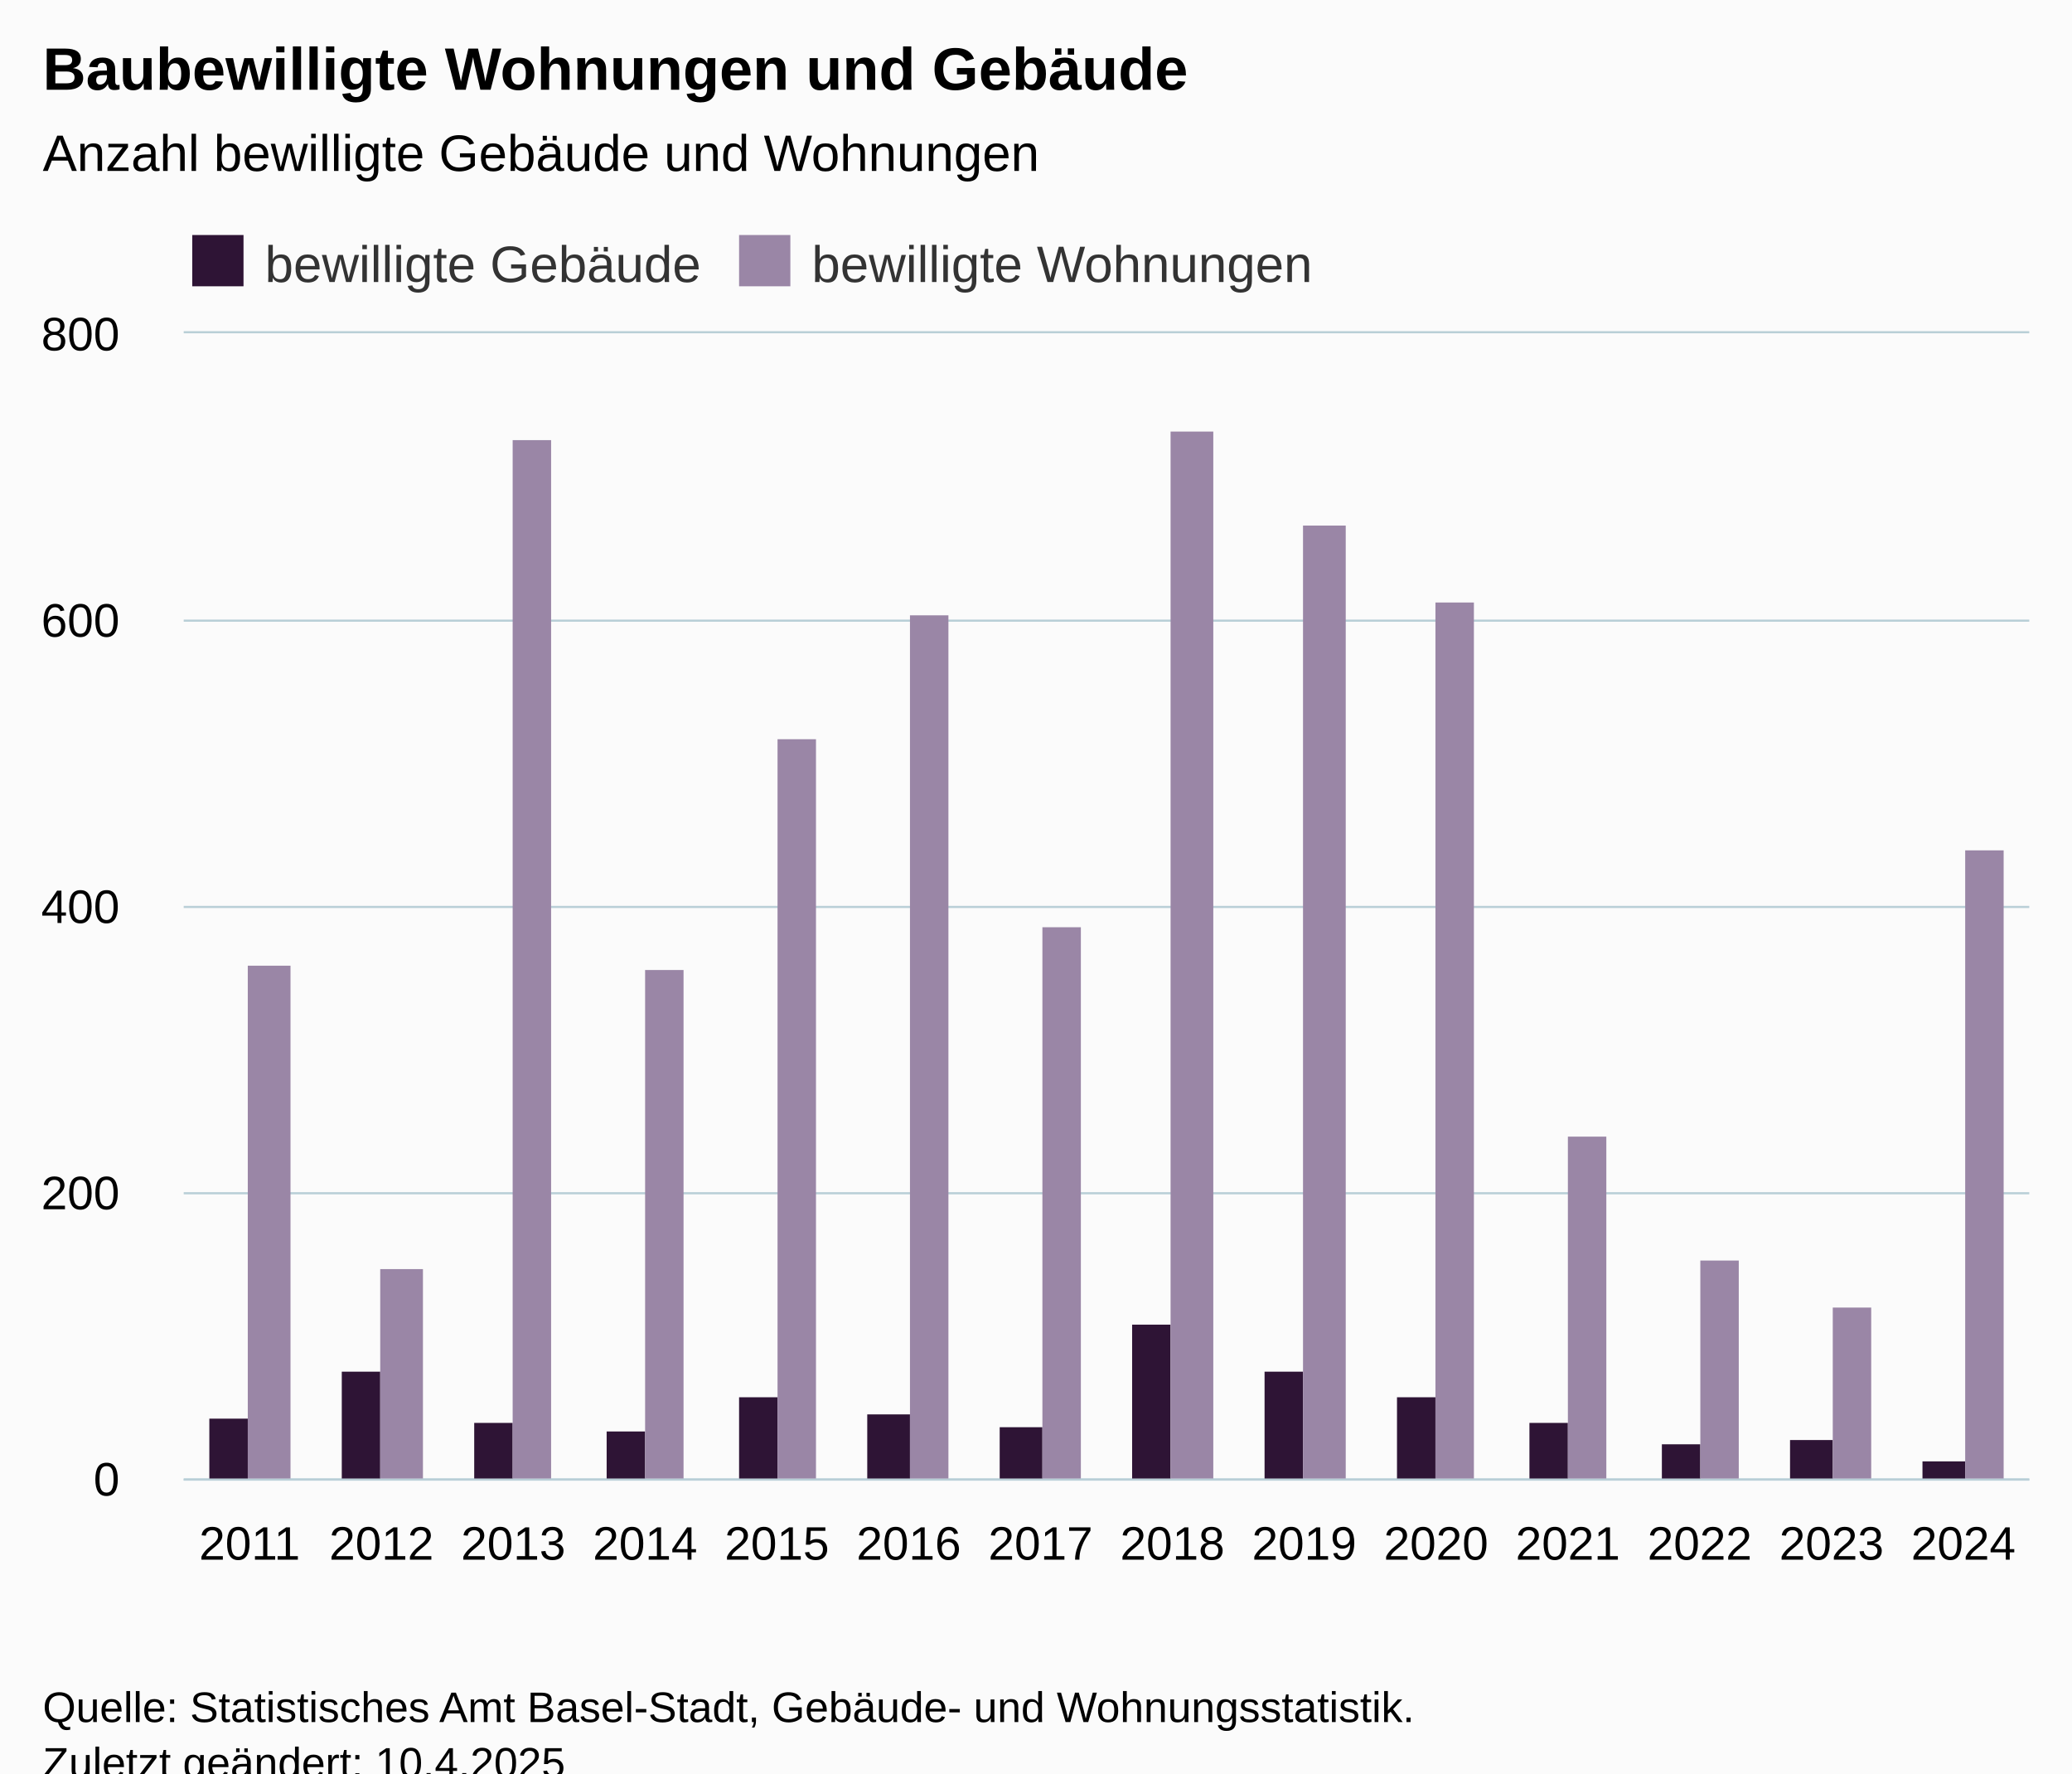
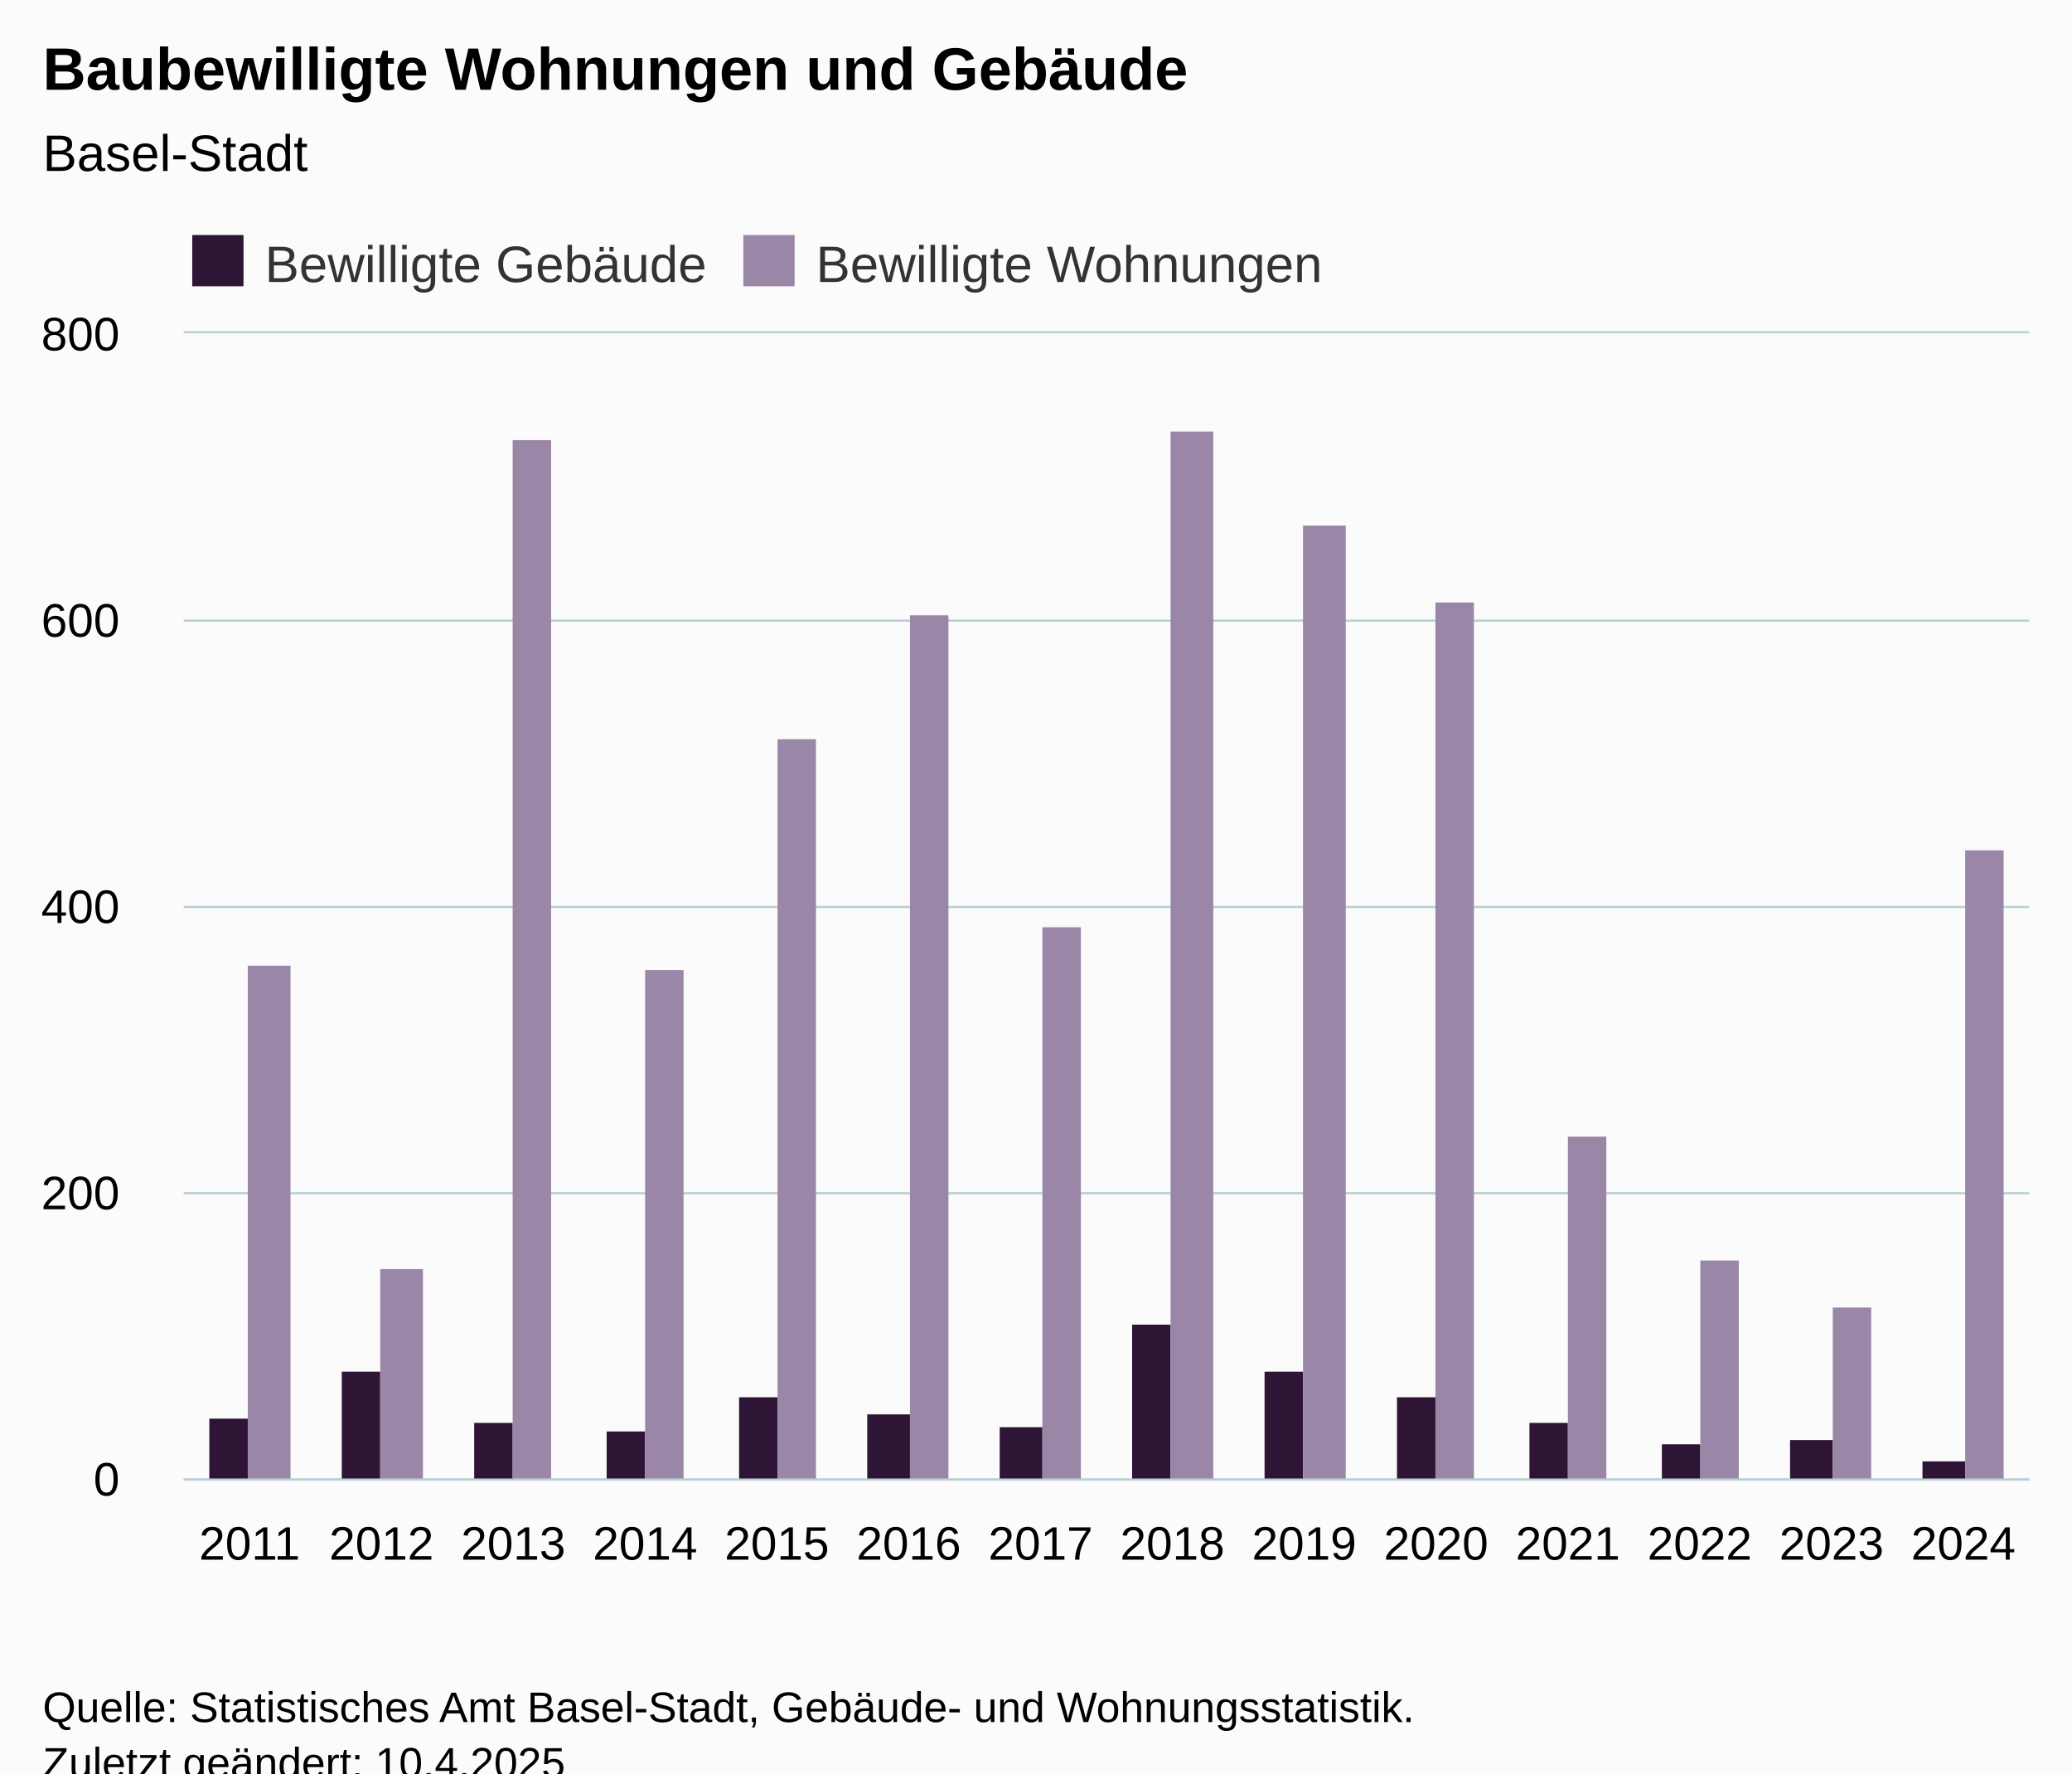
<svg xmlns="http://www.w3.org/2000/svg" version="1.1" class="highcharts-root" style="font-family:Arial;font-size:12px;" viewBox="0 0 485 415">
  <defs>
-     <clipPath id="highcharts-7n46te6-35-">
+     <clipPath id="highcharts-6oboy4u-35-">
      <rect x="0" y="0" width="432" height="268" fill="none" />
    </clipPath>
-     <clipPath id="highcharts-7n46te6-50-">
+     <clipPath id="highcharts-6oboy4u-50-">
      <rect x="0" y="0" width="432" height="268" fill="none" />
    </clipPath>
-     <clipPath id="highcharts-7n46te6-65-">
+     <clipPath id="highcharts-6oboy4u-65-">
      <rect x="43" y="78" width="432" height="268" fill="none" />
    </clipPath>
  </defs>
  <rect fill="#fbfbfb" class="highcharts-background" x="0" y="0" width="485" height="428" rx="0" ry="0" />
  <rect fill="none" class="highcharts-plot-background" x="43" y="78" width="432" height="268" />
  <g class="highcharts-pane-group" data-z-index="0" />
  <g class="highcharts-grid highcharts-xaxis-grid" data-z-index="1">
    <path fill="none" data-z-index="1" class="highcharts-grid-line" d="M 73.5 78 L 73.5 346" opacity="1" />
    <path fill="none" data-z-index="1" class="highcharts-grid-line" d="M 104.5 78 L 104.5 346" opacity="1" />
    <path fill="none" data-z-index="1" class="highcharts-grid-line" d="M 135.5 78 L 135.5 346" opacity="1" />
    <path fill="none" data-z-index="1" class="highcharts-grid-line" d="M 165.5 78 L 165.5 346" opacity="1" />
    <path fill="none" data-z-index="1" class="highcharts-grid-line" d="M 196.5 78 L 196.5 346" opacity="1" />
    <path fill="none" data-z-index="1" class="highcharts-grid-line" d="M 227.5 78 L 227.5 346" opacity="1" />
    <path fill="none" data-z-index="1" class="highcharts-grid-line" d="M 258.5 78 L 258.5 346" opacity="1" />
    <path fill="none" data-z-index="1" class="highcharts-grid-line" d="M 289.5 78 L 289.5 346" opacity="1" />
    <path fill="none" data-z-index="1" class="highcharts-grid-line" d="M 320.5 78 L 320.5 346" opacity="1" />
    <path fill="none" data-z-index="1" class="highcharts-grid-line" d="M 351.5 78 L 351.5 346" opacity="1" />
    <path fill="none" data-z-index="1" class="highcharts-grid-line" d="M 381.5 78 L 381.5 346" opacity="1" />
    <path fill="none" data-z-index="1" class="highcharts-grid-line" d="M 412.5 78 L 412.5 346" opacity="1" />
    <path fill="none" data-z-index="1" class="highcharts-grid-line" d="M 443.5 78 L 443.5 346" opacity="1" />
    <path fill="none" data-z-index="1" class="highcharts-grid-line" d="M 474.5 78 L 474.5 346" opacity="1" />
    <path fill="none" data-z-index="1" class="highcharts-grid-line" d="M 42.5 78 L 42.5 346" opacity="1" />
  </g>
  <g class="highcharts-grid highcharts-yaxis-grid" data-z-index="1">
    <path fill="none" stroke="#B9CFD7" stroke-width="0.5" data-z-index="1" class="highcharts-grid-line" d="M 43 346.25 L 475 346.25" opacity="1" />
    <path fill="none" stroke="#B9CFD7" stroke-width="0.5" data-z-index="1" class="highcharts-grid-line" d="M 43 279.25 L 475 279.25" opacity="1" />
    <path fill="none" stroke="#B9CFD7" stroke-width="0.5" data-z-index="1" class="highcharts-grid-line" d="M 43 212.25 L 475 212.25" opacity="1" />
    <path fill="none" stroke="#B9CFD7" stroke-width="0.5" data-z-index="1" class="highcharts-grid-line" d="M 43 145.25 L 475 145.25" opacity="1" />
    <path fill="none" stroke="#B9CFD7" stroke-width="0.5" data-z-index="1" class="highcharts-grid-line" d="M 43 77.75 L 475 77.75" opacity="1" />
  </g>
  <rect fill="none" class="highcharts-plot-border" data-z-index="1" x="43" y="78" width="432" height="268" />
  <g class="highcharts-axis highcharts-xaxis" data-z-index="2">
    <path fill="none" class="highcharts-axis-line" stroke="#B9CFD7" stroke-width="0.5" data-z-index="7" d="M 43 346.25 L 475 346.25" />
  </g>
  <g class="highcharts-axis highcharts-yaxis" data-z-index="2">
    <path fill="none" class="highcharts-axis-line" data-z-index="7" d="M 43 78 L 43 346" />
  </g>
  <g class="highcharts-series-group" data-z-index="3">
-     <g class="highcharts-series highcharts-series-0 highcharts-column-series" data-z-index="0.1" opacity="1" transform="translate(43,78) scale(1 1)" clip-path="url(#highcharts-7n46te6-50-)">
+     <g class="highcharts-series highcharts-series-0 highcharts-column-series" data-z-index="0.1" opacity="1" transform="translate(43,78) scale(1 1)" clip-path="url(#highcharts-6oboy4u-50-)">
      <rect x="6" y="254" width="9" height="15" fill="#2E1435 " opacity="1" class="highcharts-point" />
      <rect x="37" y="243" width="9" height="26" fill="#2E1435 " opacity="1" class="highcharts-point" />
      <rect x="68" y="255" width="9" height="14" fill="#2E1435 " opacity="1" class="highcharts-point" />
      <rect x="99" y="257" width="9" height="12" fill="#2E1435 " opacity="1" class="highcharts-point" />
      <rect x="130" y="249" width="9" height="20" fill="#2E1435 " opacity="1" class="highcharts-point" />
      <rect x="160" y="253" width="10" height="16" fill="#2E1435 " opacity="1" class="highcharts-point" />
      <rect x="191" y="256" width="10" height="13" fill="#2E1435 " opacity="1" class="highcharts-point" />
      <rect x="222" y="232" width="9" height="37" fill="#2E1435 " opacity="1" class="highcharts-point" />
      <rect x="253" y="243" width="9" height="26" fill="#2E1435 " opacity="1" class="highcharts-point" />
      <rect x="284" y="249" width="9" height="20" fill="#2E1435 " opacity="1" class="highcharts-point" />
      <rect x="315" y="255" width="9" height="14" fill="#2E1435 " opacity="1" class="highcharts-point" />
      <rect x="346" y="260" width="9" height="9" fill="#2E1435 " opacity="1" class="highcharts-point" />
      <rect x="376" y="259" width="10" height="10" fill="#2E1435 " opacity="1" class="highcharts-point" />
      <rect x="407" y="264" width="10" height="5" fill="#2E1435 " opacity="1" class="highcharts-point" />
    </g>
    <g class="highcharts-markers highcharts-series-0 highcharts-column-series" data-z-index="0.1" opacity="1" transform="translate(43,78) scale(1 1)" clip-path="none" />
-     <g class="highcharts-series highcharts-series-1 highcharts-column-series" data-z-index="0.1" opacity="1" transform="translate(43,78) scale(1 1)" clip-path="url(#highcharts-7n46te6-50-)">
+     <g class="highcharts-series highcharts-series-1 highcharts-column-series" data-z-index="0.1" opacity="1" transform="translate(43,78) scale(1 1)" clip-path="url(#highcharts-6oboy4u-50-)">
      <rect x="15" y="148" width="10" height="121" fill="#9A86A6" opacity="1" class="highcharts-point" />
      <rect x="46" y="219" width="10" height="50" fill="#9A86A6" opacity="1" class="highcharts-point" />
      <rect x="77" y="25" width="9" height="244" fill="#9A86A6" opacity="1" class="highcharts-point" />
      <rect x="108" y="149" width="9" height="120" fill="#9A86A6" opacity="1" class="highcharts-point" />
      <rect x="139" y="95" width="9" height="174" fill="#9A86A6" opacity="1" class="highcharts-point" />
      <rect x="170" y="66" width="9" height="203" fill="#9A86A6" opacity="1" class="highcharts-point" />
      <rect x="201" y="139" width="9" height="130" fill="#9A86A6" opacity="1" class="highcharts-point" />
      <rect x="231" y="23" width="10" height="246" fill="#9A86A6" opacity="1" class="highcharts-point" />
      <rect x="262" y="45" width="10" height="224" fill="#9A86A6" opacity="1" class="highcharts-point" />
      <rect x="293" y="63" width="9" height="206" fill="#9A86A6" opacity="1" class="highcharts-point" />
      <rect x="324" y="188" width="9" height="81" fill="#9A86A6" opacity="1" class="highcharts-point" />
      <rect x="355" y="217" width="9" height="52" fill="#9A86A6" opacity="1" class="highcharts-point" />
      <rect x="386" y="228" width="9" height="41" fill="#9A86A6" opacity="1" class="highcharts-point" />
      <rect x="417" y="121" width="9" height="148" fill="#9A86A6" opacity="1" class="highcharts-point" />
    </g>
    <g class="highcharts-markers highcharts-series-1 highcharts-column-series" data-z-index="0.1" opacity="1" transform="translate(43,78) scale(1 1)" clip-path="none" />
  </g>
  <text x="10" text-anchor="start" class="highcharts-title" data-z-index="4" style="color:#000000;font-size:14px;font-weight:bold;fill:#000000;" y="21">
    <tspan>Baubewilligte Wohnungen und Gebäude</tspan>
  </text>
  <text x="10" text-anchor="start" class="highcharts-subtitle" data-z-index="4" style="color:#000000;font-size:12px;font-weight:normal;fill:#000000;" y="40">
-     <tspan>Anzahl bewilligte Gebäude und Wohnungen</tspan>
+     <tspan>Basel-Stadt</tspan>
  </text>
  <text x="10" text-anchor="start" class="highcharts-caption" data-z-index="4" style="color:#666666;fill:#666666;" y="380" />
  <g class="highcharts-legend" data-z-index="7" transform="translate(43,56)">
-     <rect fill="none" class="highcharts-legend-box" rx="0" ry="0" x="0" y="0" width="269" height="10" visibility="visible" />
+     <rect fill="none" class="highcharts-legend-box" rx="0" ry="0" x="0" y="0" width="271" height="10" visibility="visible" />
    <g data-z-index="1">
      <g>
        <g class="highcharts-legend-item highcharts-column-series highcharts-color-undefined highcharts-series-0" data-z-index="1" transform="translate(0,-5)">
          <text x="19" style="color:#333333;cursor:pointer;font-size:12px;font-weight:normal;fill:#333333;" text-anchor="start" data-z-index="2" y="15">
-             <tspan>bewilligte Gebäude</tspan>
+             <tspan>Bewilligte Gebäude</tspan>
          </text>
          <rect x="2" y="4" width="12" height="12" fill="#2E1435 " class="highcharts-point" data-z-index="3" />
        </g>
-         <g class="highcharts-legend-item highcharts-column-series highcharts-color-undefined highcharts-series-1" data-z-index="1" transform="translate(128,-5)">
+         <g class="highcharts-legend-item highcharts-column-series highcharts-color-undefined highcharts-series-1" data-z-index="1" transform="translate(129,-5)">
          <text x="19" y="15" style="color:#333333;cursor:pointer;font-size:12px;font-weight:normal;fill:#333333;" text-anchor="start" data-z-index="2">
-             <tspan>bewilligte Wohnungen</tspan>
+             <tspan>Bewilligte Wohnungen</tspan>
          </text>
          <rect x="2" y="4" width="12" height="12" fill="#9A86A6" class="highcharts-point" data-z-index="3" />
        </g>
      </g>
    </g>
  </g>
  <g class="highcharts-axis-labels highcharts-xaxis-labels" data-z-index="7">
    <text x="58.429" style="color:#000000;cursor:default;font-size:11px;fill:#000000;" text-anchor="middle" transform="translate(0,0)" y="365" opacity="1">2011</text>
    <text x="89.286" style="color:#000000;cursor:default;font-size:11px;fill:#000000;" text-anchor="middle" transform="translate(0,0)" y="365" opacity="1">2012</text>
    <text x="120.143" style="color:#000000;cursor:default;font-size:11px;fill:#000000;" text-anchor="middle" transform="translate(0,0)" y="365" opacity="1">2013</text>
    <text x="151" style="color:#000000;cursor:default;font-size:11px;fill:#000000;" text-anchor="middle" transform="translate(0,0)" y="365" opacity="1">2014</text>
    <text x="181.857" style="color:#000000;cursor:default;font-size:11px;fill:#000000;" text-anchor="middle" transform="translate(0,0)" y="365" opacity="1">2015</text>
    <text x="212.714" style="color:#000000;cursor:default;font-size:11px;fill:#000000;" text-anchor="middle" transform="translate(0,0)" y="365" opacity="1">2016</text>
    <text x="243.571" style="color:#000000;cursor:default;font-size:11px;fill:#000000;" text-anchor="middle" transform="translate(0,0)" y="365" opacity="1">2017</text>
    <text x="274.429" style="color:#000000;cursor:default;font-size:11px;fill:#000000;" text-anchor="middle" transform="translate(0,0)" y="365" opacity="1">2018</text>
    <text x="305.286" style="color:#000000;cursor:default;font-size:11px;fill:#000000;" text-anchor="middle" transform="translate(0,0)" y="365" opacity="1">2019</text>
    <text x="336.143" style="color:#000000;cursor:default;font-size:11px;fill:#000000;" text-anchor="middle" transform="translate(0,0)" y="365" opacity="1">2020</text>
    <text x="367" style="color:#000000;cursor:default;font-size:11px;fill:#000000;" text-anchor="middle" transform="translate(0,0)" y="365" opacity="1">2021</text>
    <text x="397.857" style="color:#000000;cursor:default;font-size:11px;fill:#000000;" text-anchor="middle" transform="translate(0,0)" y="365" opacity="1">2022</text>
    <text x="428.714" style="color:#000000;cursor:default;font-size:11px;fill:#000000;" text-anchor="middle" transform="translate(0,0)" y="365" opacity="1">2023</text>
    <text x="459.571" style="color:#000000;cursor:default;font-size:11px;fill:#000000;" text-anchor="middle" transform="translate(0,0)" y="365" opacity="1">2024</text>
  </g>
  <g class="highcharts-axis-labels highcharts-yaxis-labels" data-z-index="7">
    <text x="28" style="color:#000000;cursor:default;font-size:11px;fill:#000000;" text-anchor="end" transform="translate(0,0)" y="350" opacity="1">0</text>
    <text x="28" style="color:#000000;cursor:default;font-size:11px;fill:#000000;" text-anchor="end" transform="translate(0,0)" y="283" opacity="1">200</text>
    <text x="28" style="color:#000000;cursor:default;font-size:11px;fill:#000000;" text-anchor="end" transform="translate(0,0)" y="216" opacity="1">400</text>
    <text x="28" style="color:#000000;cursor:default;font-size:11px;fill:#000000;" text-anchor="end" transform="translate(0,0)" y="149" opacity="1">600</text>
    <text x="28" style="color:#000000;cursor:default;font-size:11px;fill:#000000;" text-anchor="end" transform="translate(0,0)" y="82" opacity="1">800</text>
  </g>
  <text x="10" class="highcharts-credits" text-anchor="start" data-z-index="8" style="cursor:default;color:#000000;font-size:10px;fill:#000000;" y="403">
    <tspan>Quelle: Statistisches Amt Basel-Stadt, Gebäude- und Wohnungsstatistik.</tspan>
    <tspan x="10" dy="13">Zuletzt geändert: 10.4.2025</tspan>
  </text>
-   <g class="highcharts-control-points" data-z-index="99" clip-path="url(#highcharts-7n46te6-65-)" />
+   <g class="highcharts-control-points" data-z-index="99" clip-path="url(#highcharts-6oboy4u-65-)" />
</svg>
